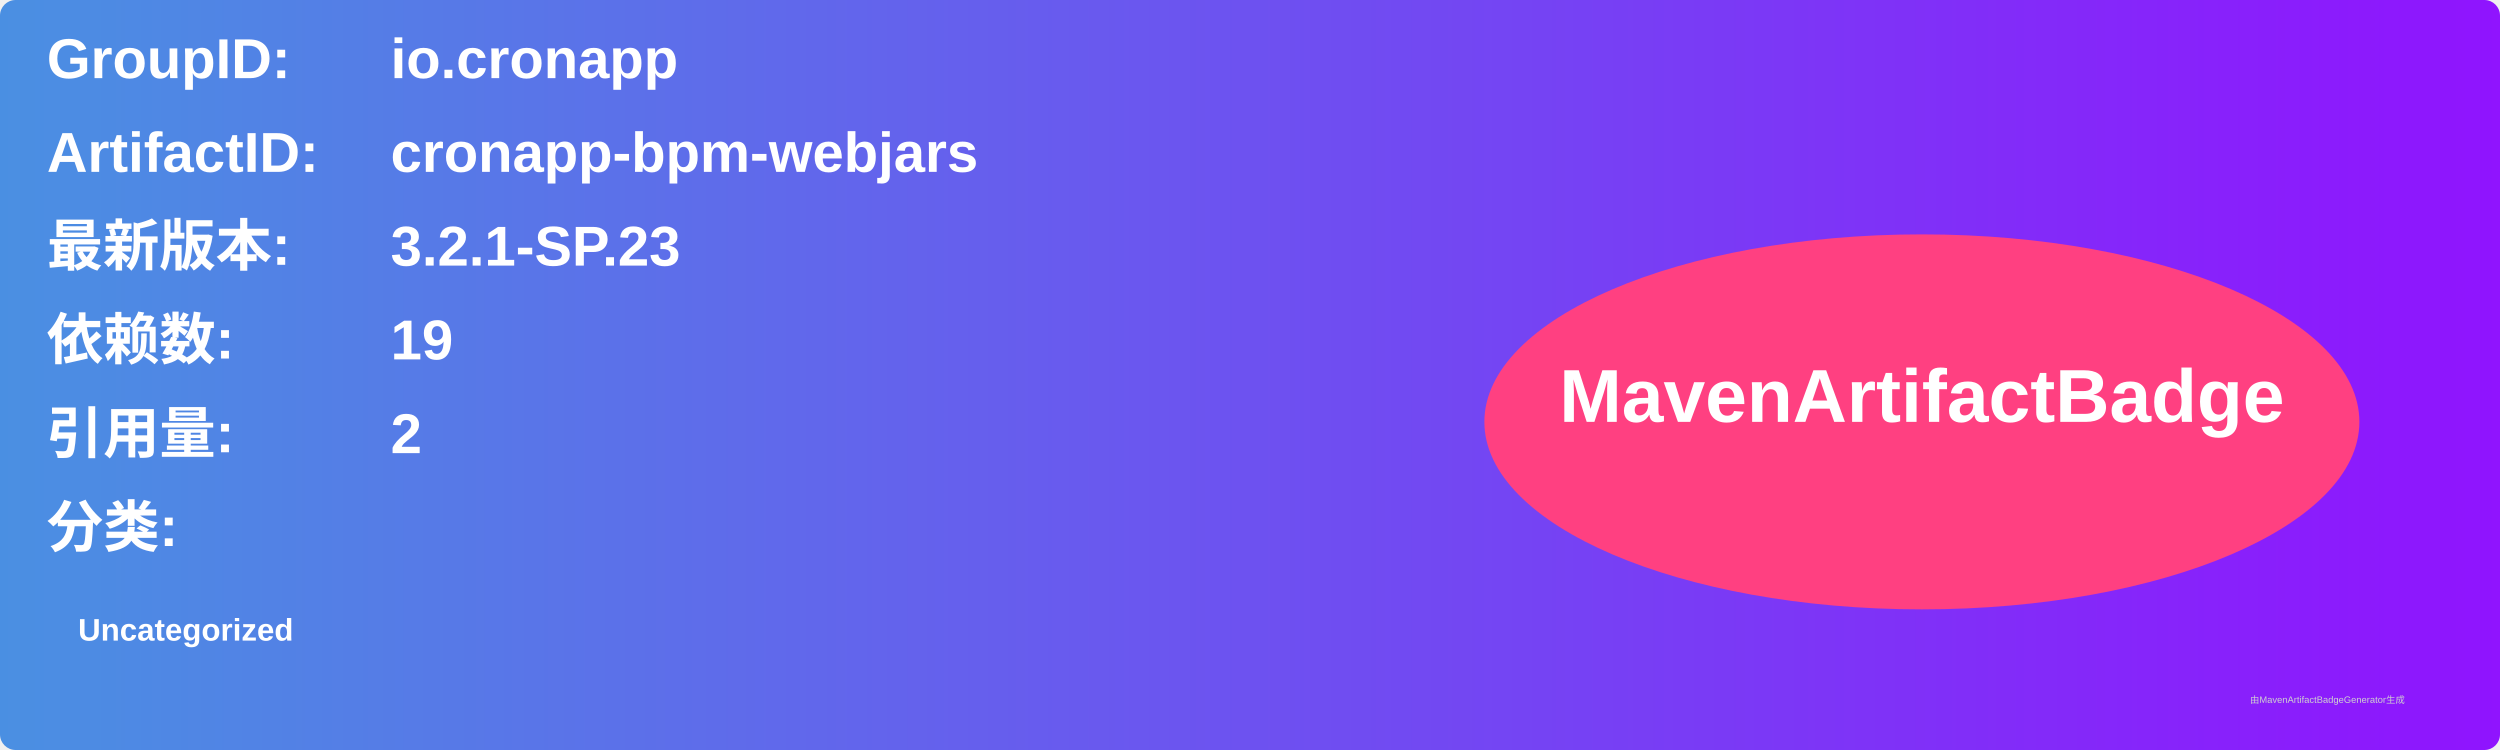
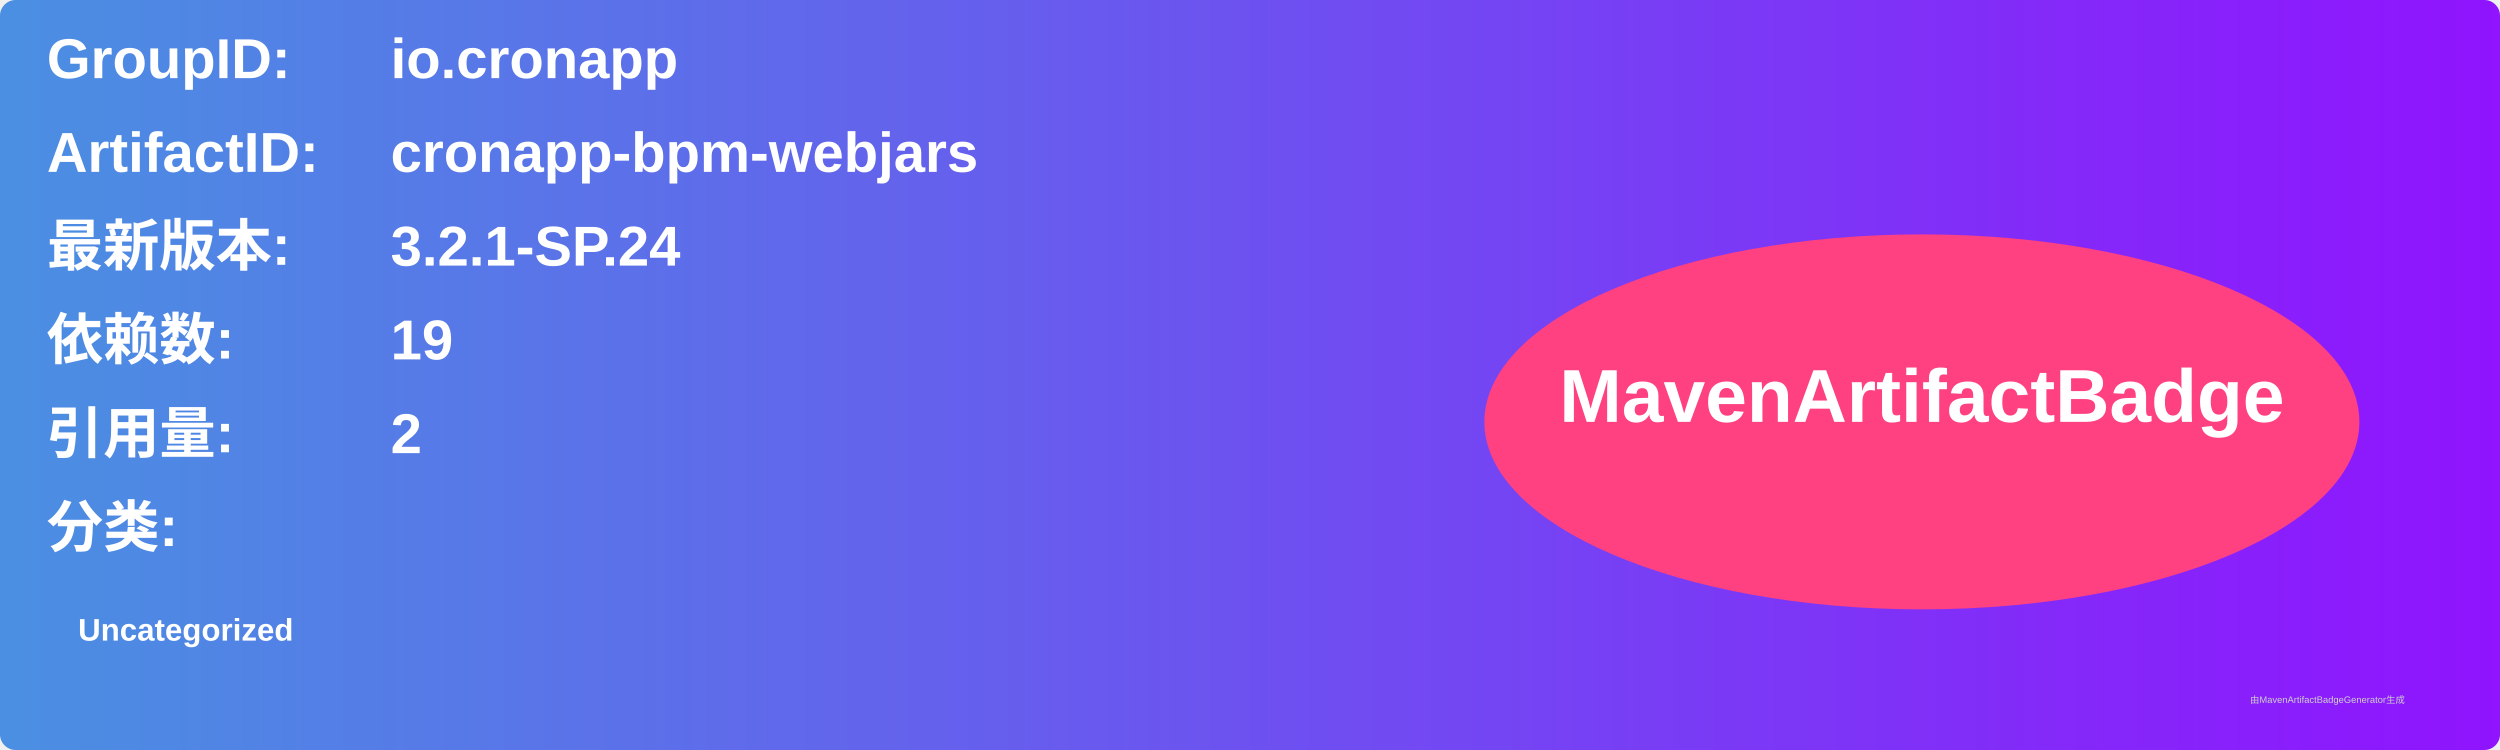
<svg xmlns="http://www.w3.org/2000/svg" width="800" height="240" viewBox="0 0 800 240">
  <linearGradient id="grad" x1="0%" y1="0%" x2="100%" y2="0%">
    <stop offset="0%" stop-color="#4a90e2" />
    <stop offset="100%" stop-color="#9013fe" />
  </linearGradient>
  <rect width="100%" height="100%" rx="5" ry="5" fill="url(#grad)" />
  <g transform="translate(15, 15)">
    <text x="0" y="10" font-family="Arial" font-size="18" fill="white" font-weight="bold" width="260">GroupID:</text>
    <text x="110" y="10" font-family="Arial" font-size="18" fill="white" font-weight="bold" width="460">io.cronapp</text>
    <text x="0" y="40" font-family="Arial" font-size="18" fill="white" font-weight="bold" width="260">ArtifactID:</text>
    <text x="110" y="40" font-family="Arial" font-size="18" fill="white" font-weight="bold" width="460">cronapp-bpm-webjars</text>
    <text x="0" y="70" font-family="Arial" font-size="18" fill="white" font-weight="bold">最新版本:</text>
    <text x="110" y="70" font-family="Arial" font-size="18" fill="white" font-weight="bold">
-       <tspan font-weight="bold">3.2.1-SP.23</tspan>
+       <tspan font-weight="bold">3.2.1-SP.24</tspan>
    </text>
    <text x="0" y="100" font-family="Arial" font-size="18" fill="white" font-weight="bold">依赖数: </text>
    <text x="110" y="100" font-family="Arial" font-size="18" fill="white">
      <tspan font-weight="bold">19</tspan>
    </text>
    <text x="0" y="130" font-family="Arial" font-size="18" fill="white" font-weight="bold">引用量: </text>
    <text x="110" y="130" font-family="Arial" font-size="18" fill="white">
      <tspan font-weight="bold">2</tspan>
    </text>
    <text x="0" y="160" font-family="Arial" font-size="18" fill="white" font-weight="bold">分类:</text>
    <text x="10" y="190" font-family="Arial" font-size="10" fill="white">
      <tspan font-weight="bold">Uncategorized</tspan>
    </text>
    <ellipse cx="600" cy="120" rx="140" ry="60" fill="#ff4081" />
    <text x="600" y="120" text-anchor="middle" font-family="Arial" font-size="24" fill="white" font-weight="bold">MavenArtifactBadge</text>
  </g>
  <text x="720" y="225" font-family="Arial" font-size="3" fill="#d0d0d0">由MavenArtifactBadgeGenerator生成</text>
</svg>
